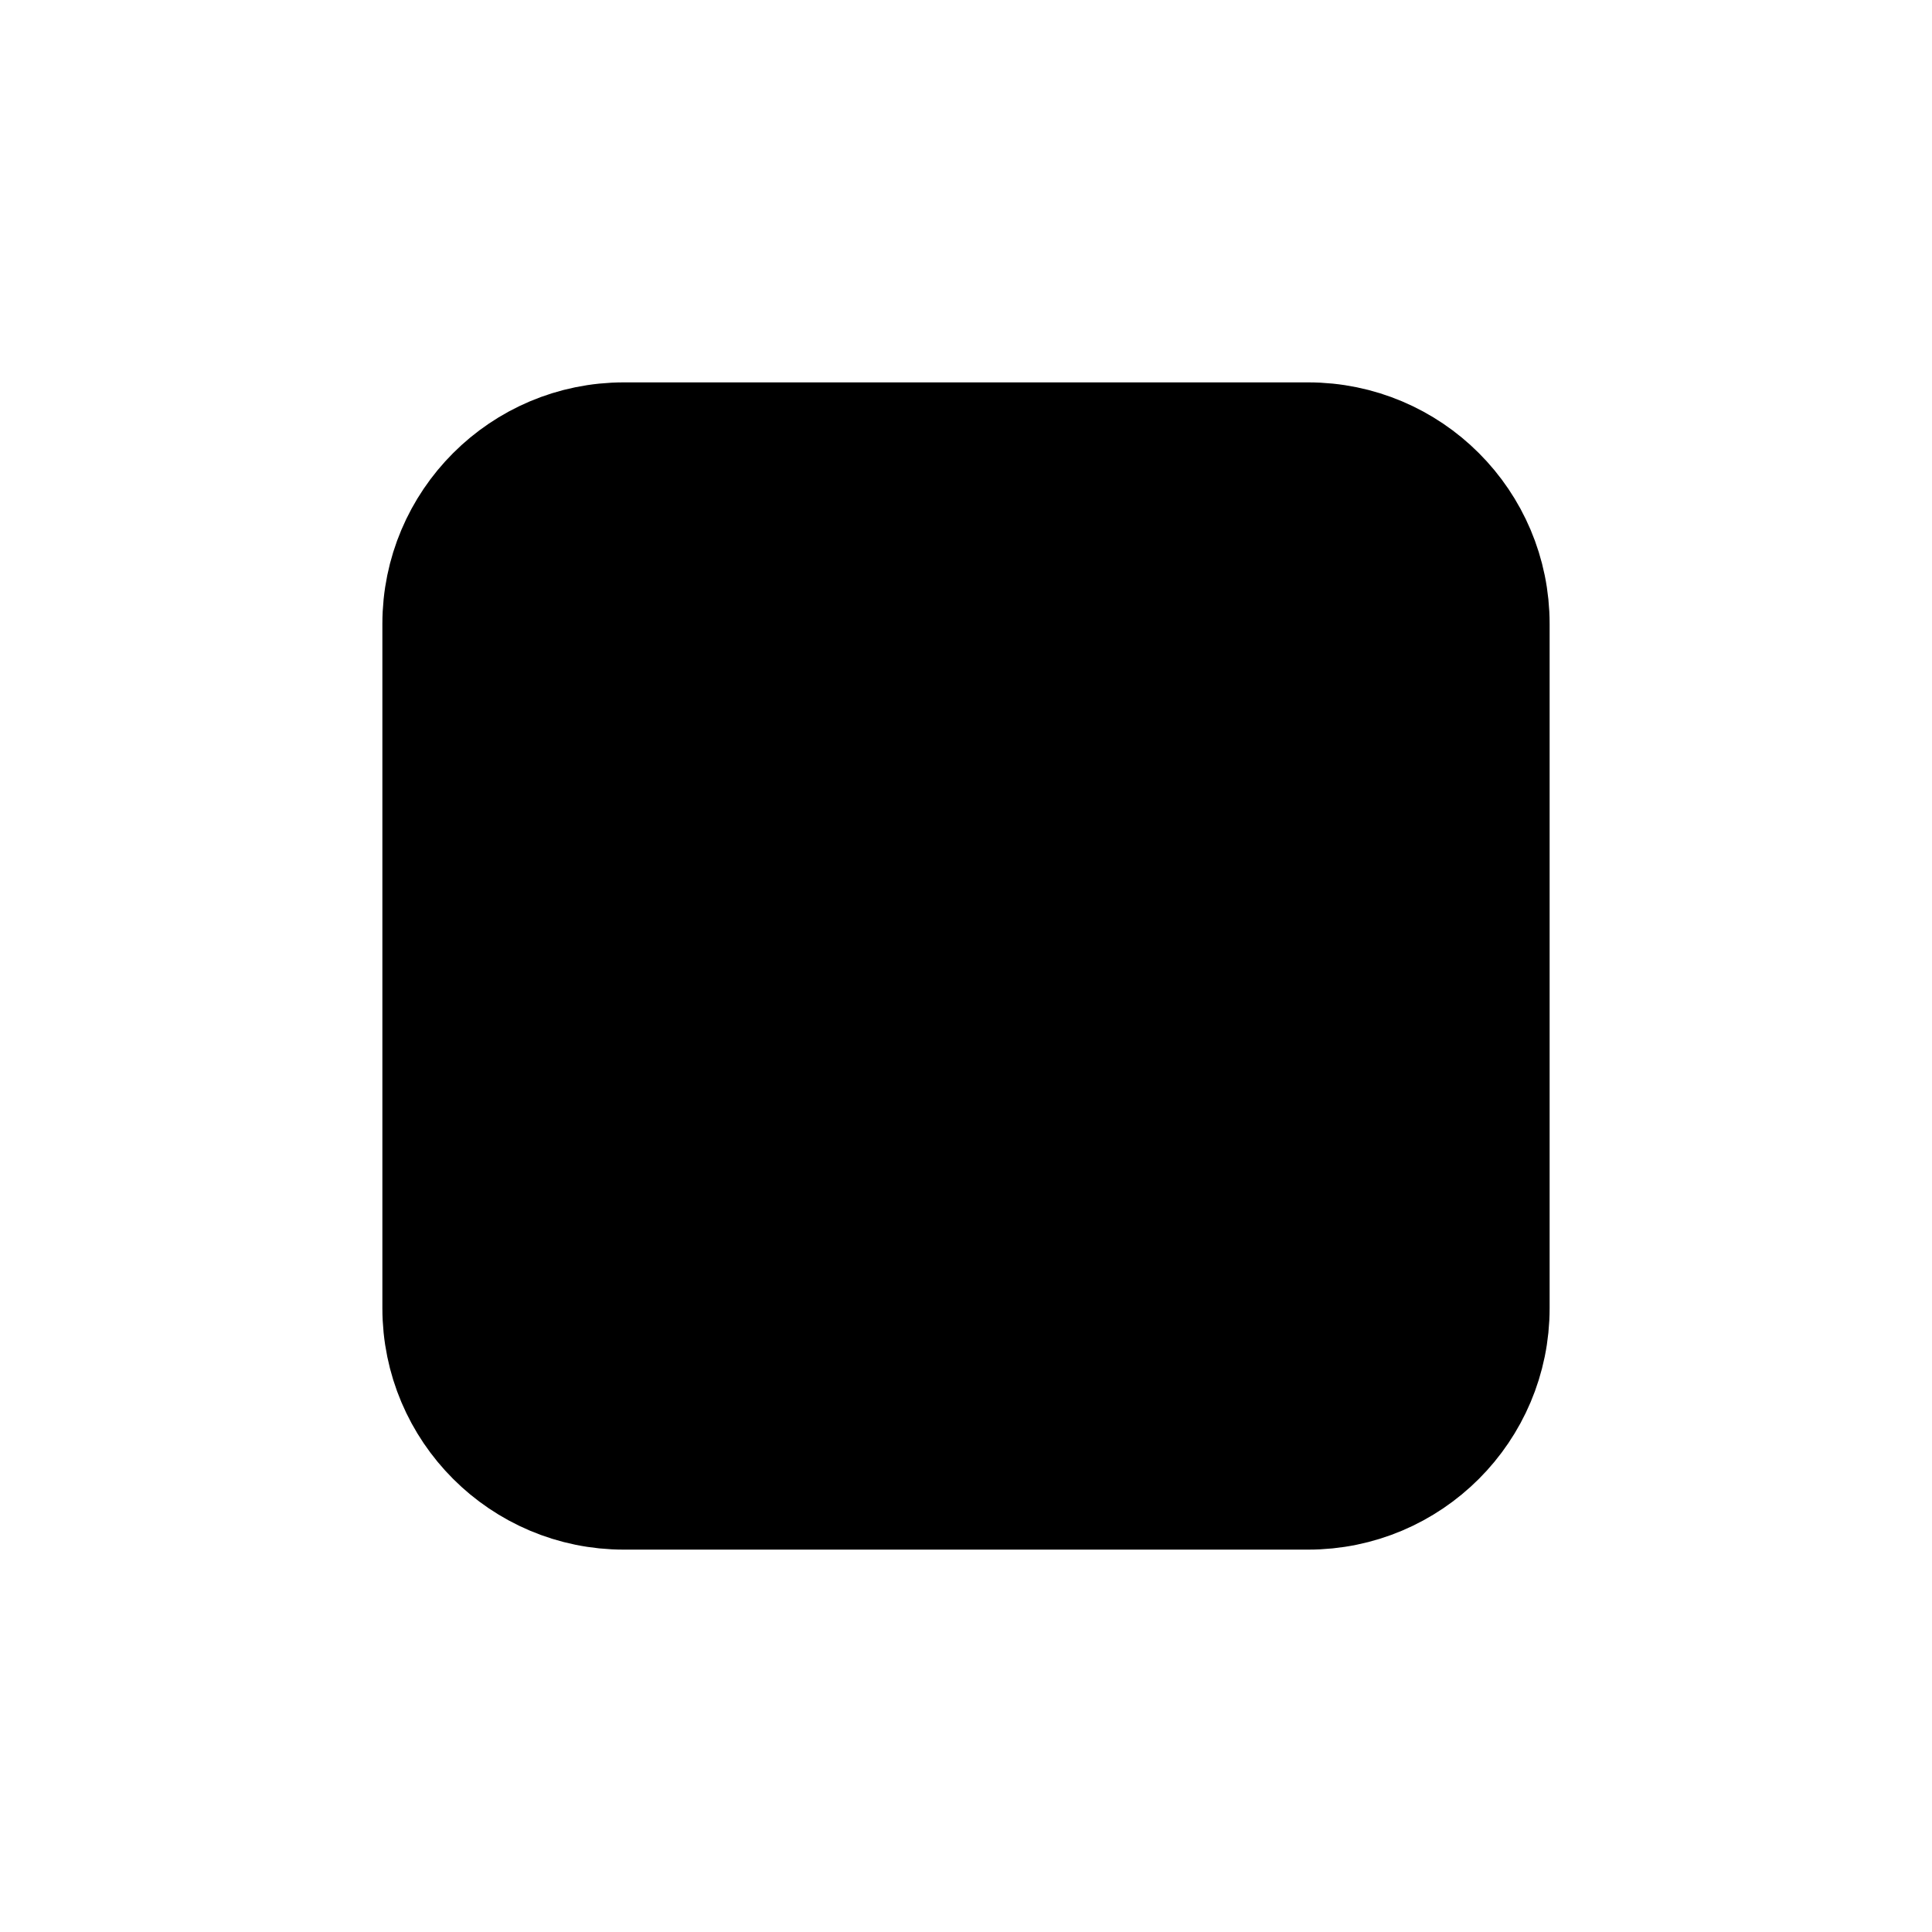
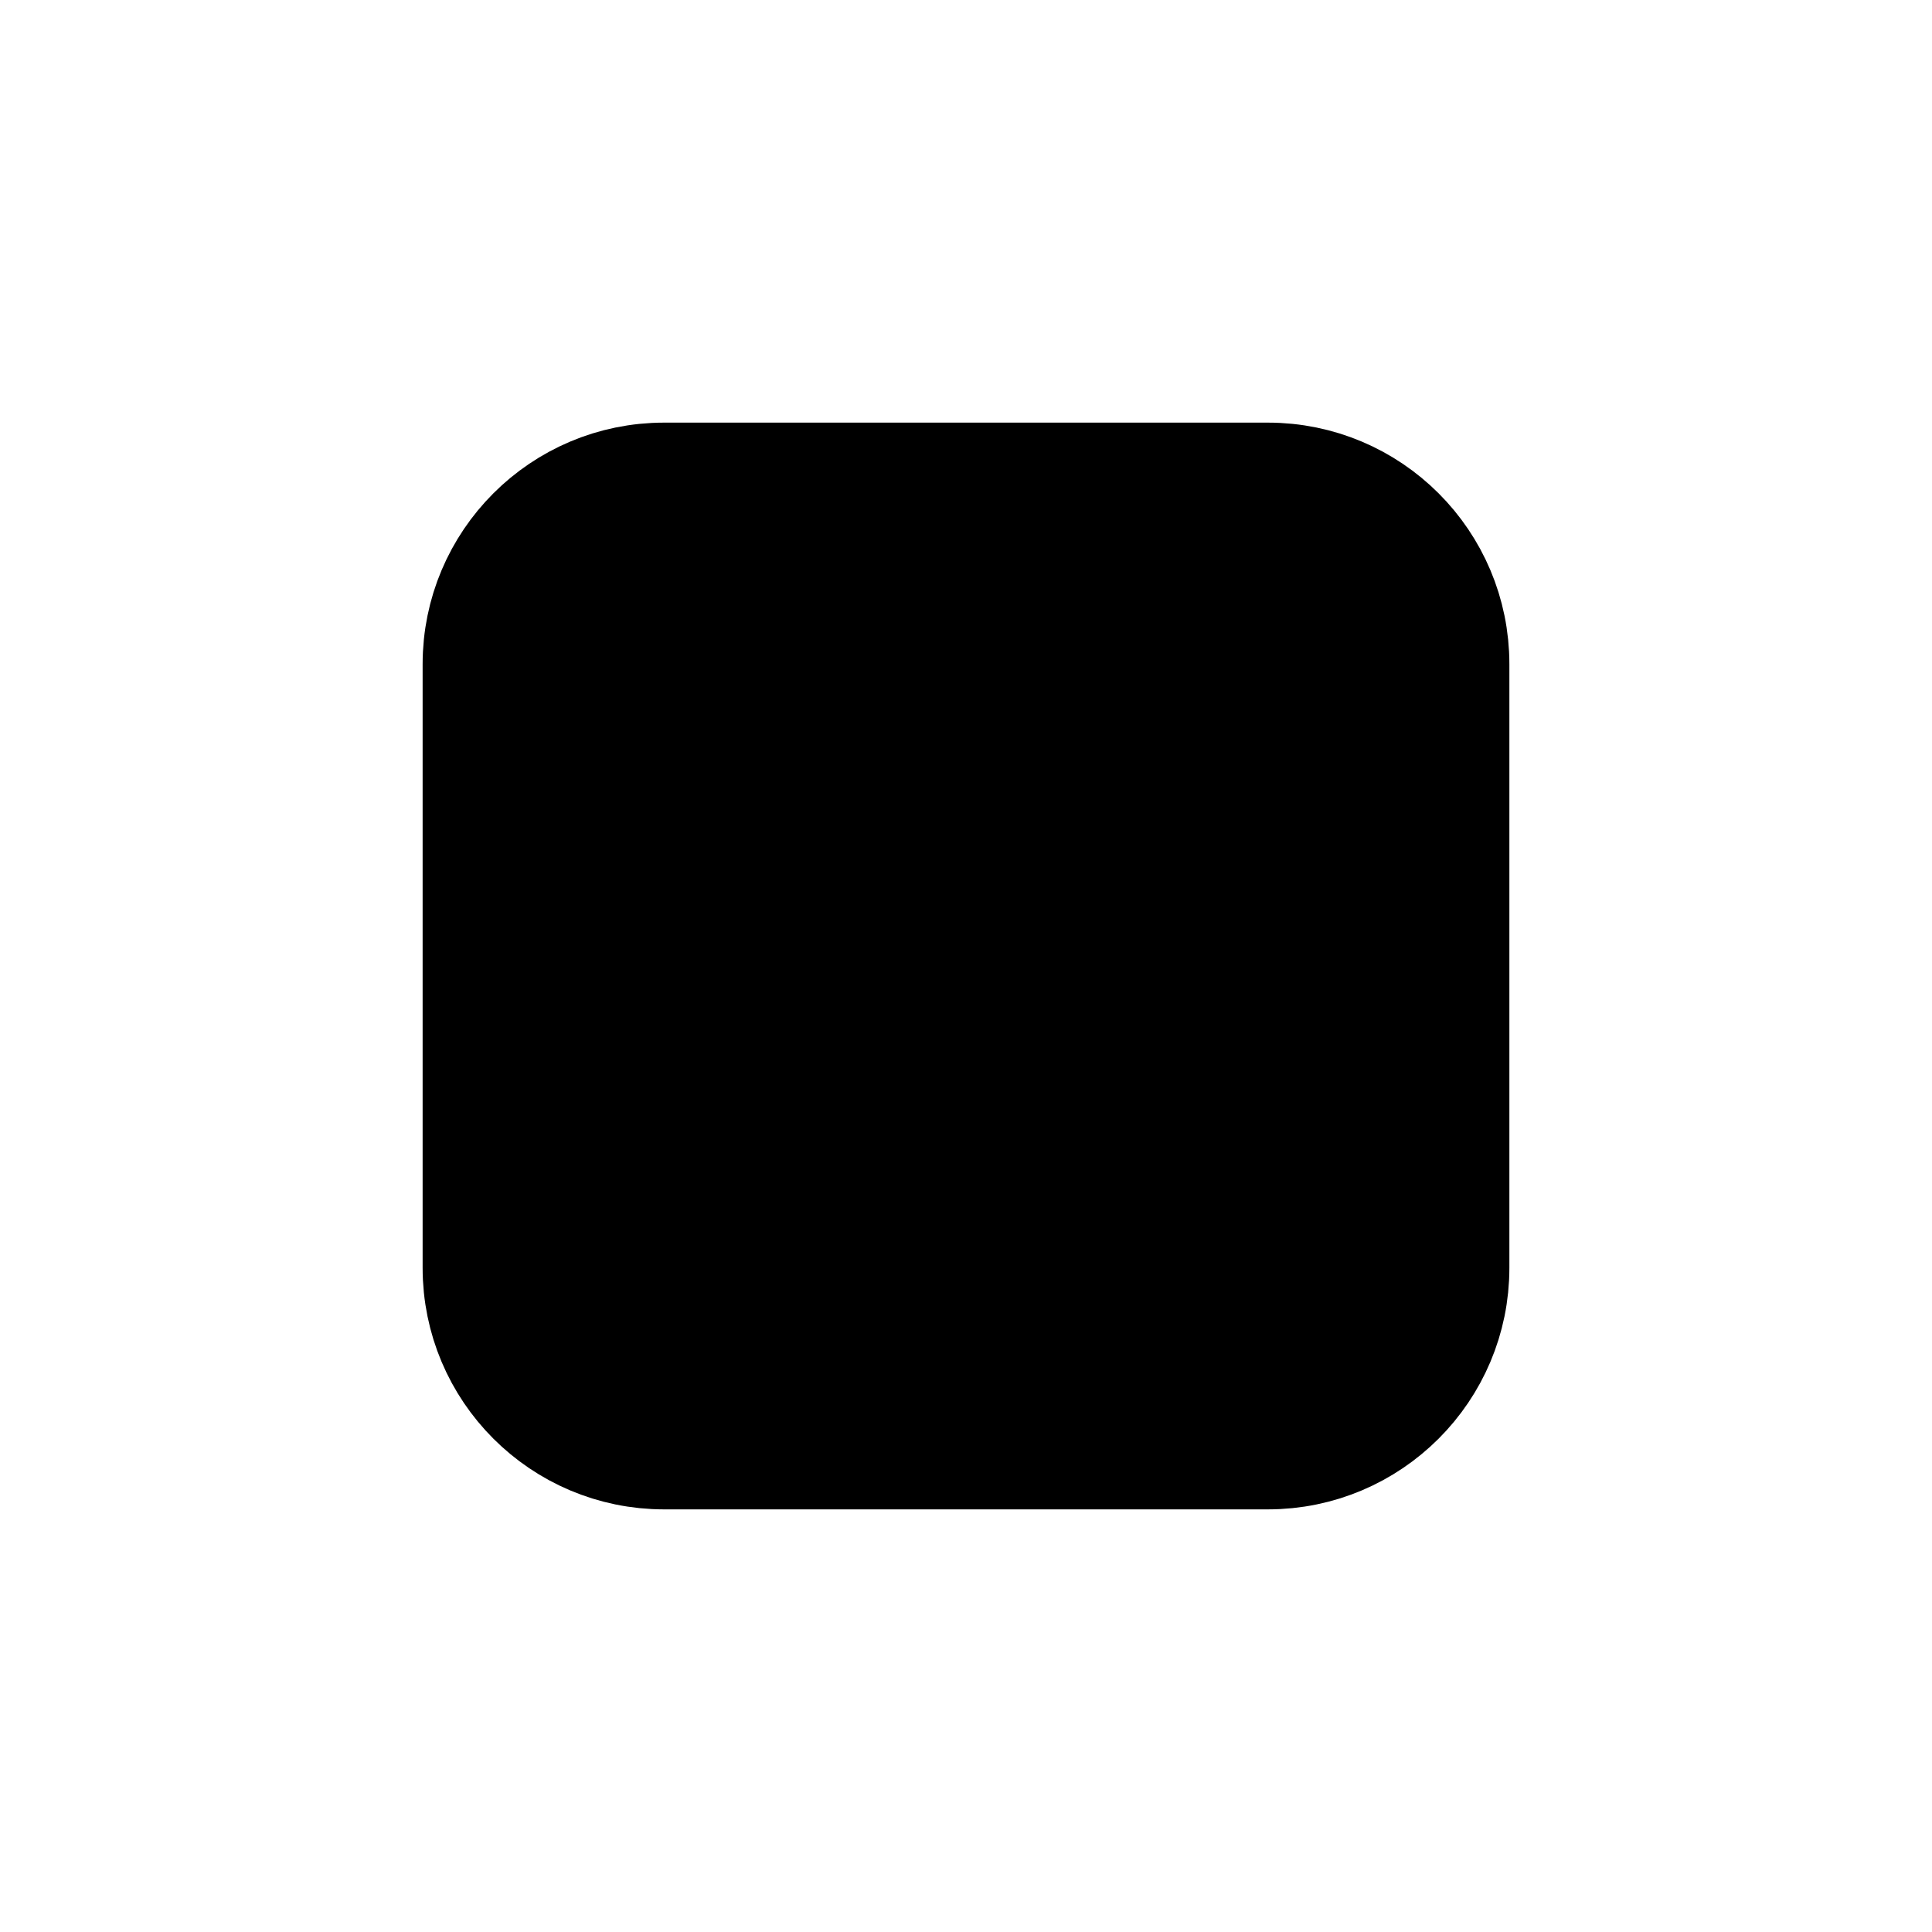
<svg xmlns="http://www.w3.org/2000/svg" viewBox="0 0 24 24" fill="currentColor" stroke="currentColor" stroke-width="1.5" stroke-linecap="round" stroke-linejoin="round">
-   <rect x="5.5" y="5.5" width="13" height="13" rx="2.25" />
+   <rect x="6" y="6" width="12" height="12" rx="2.25" />
</svg>
